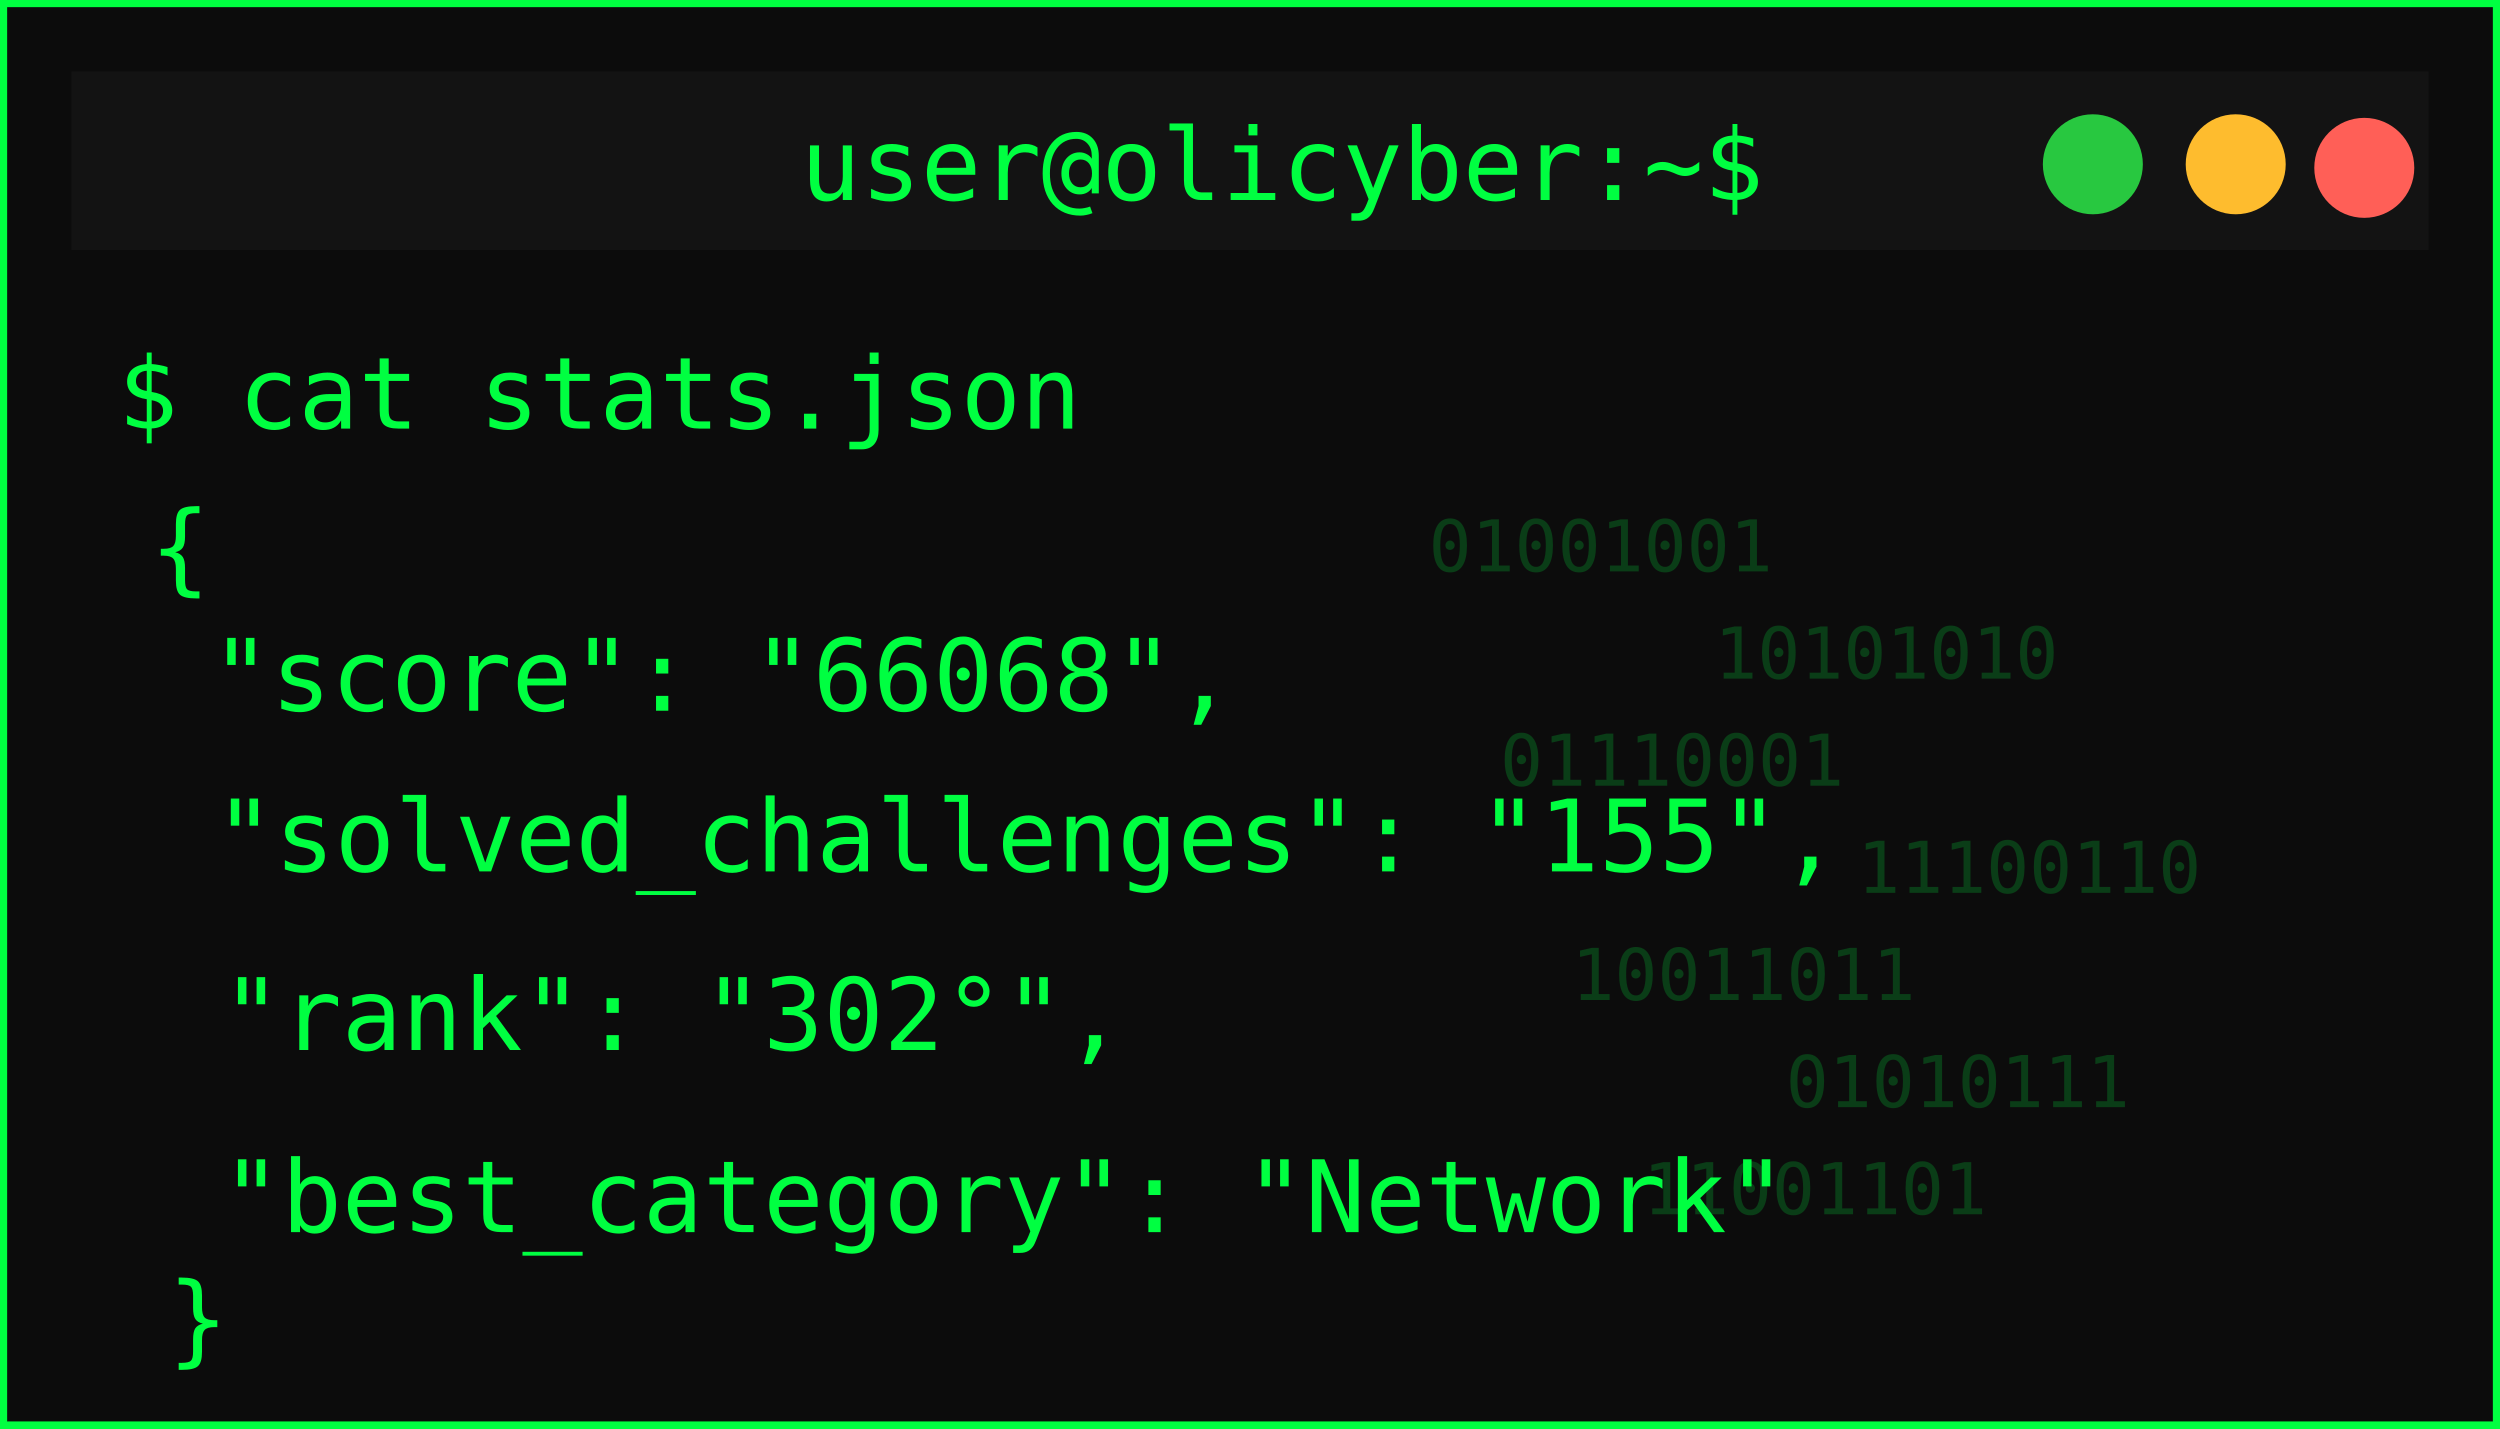
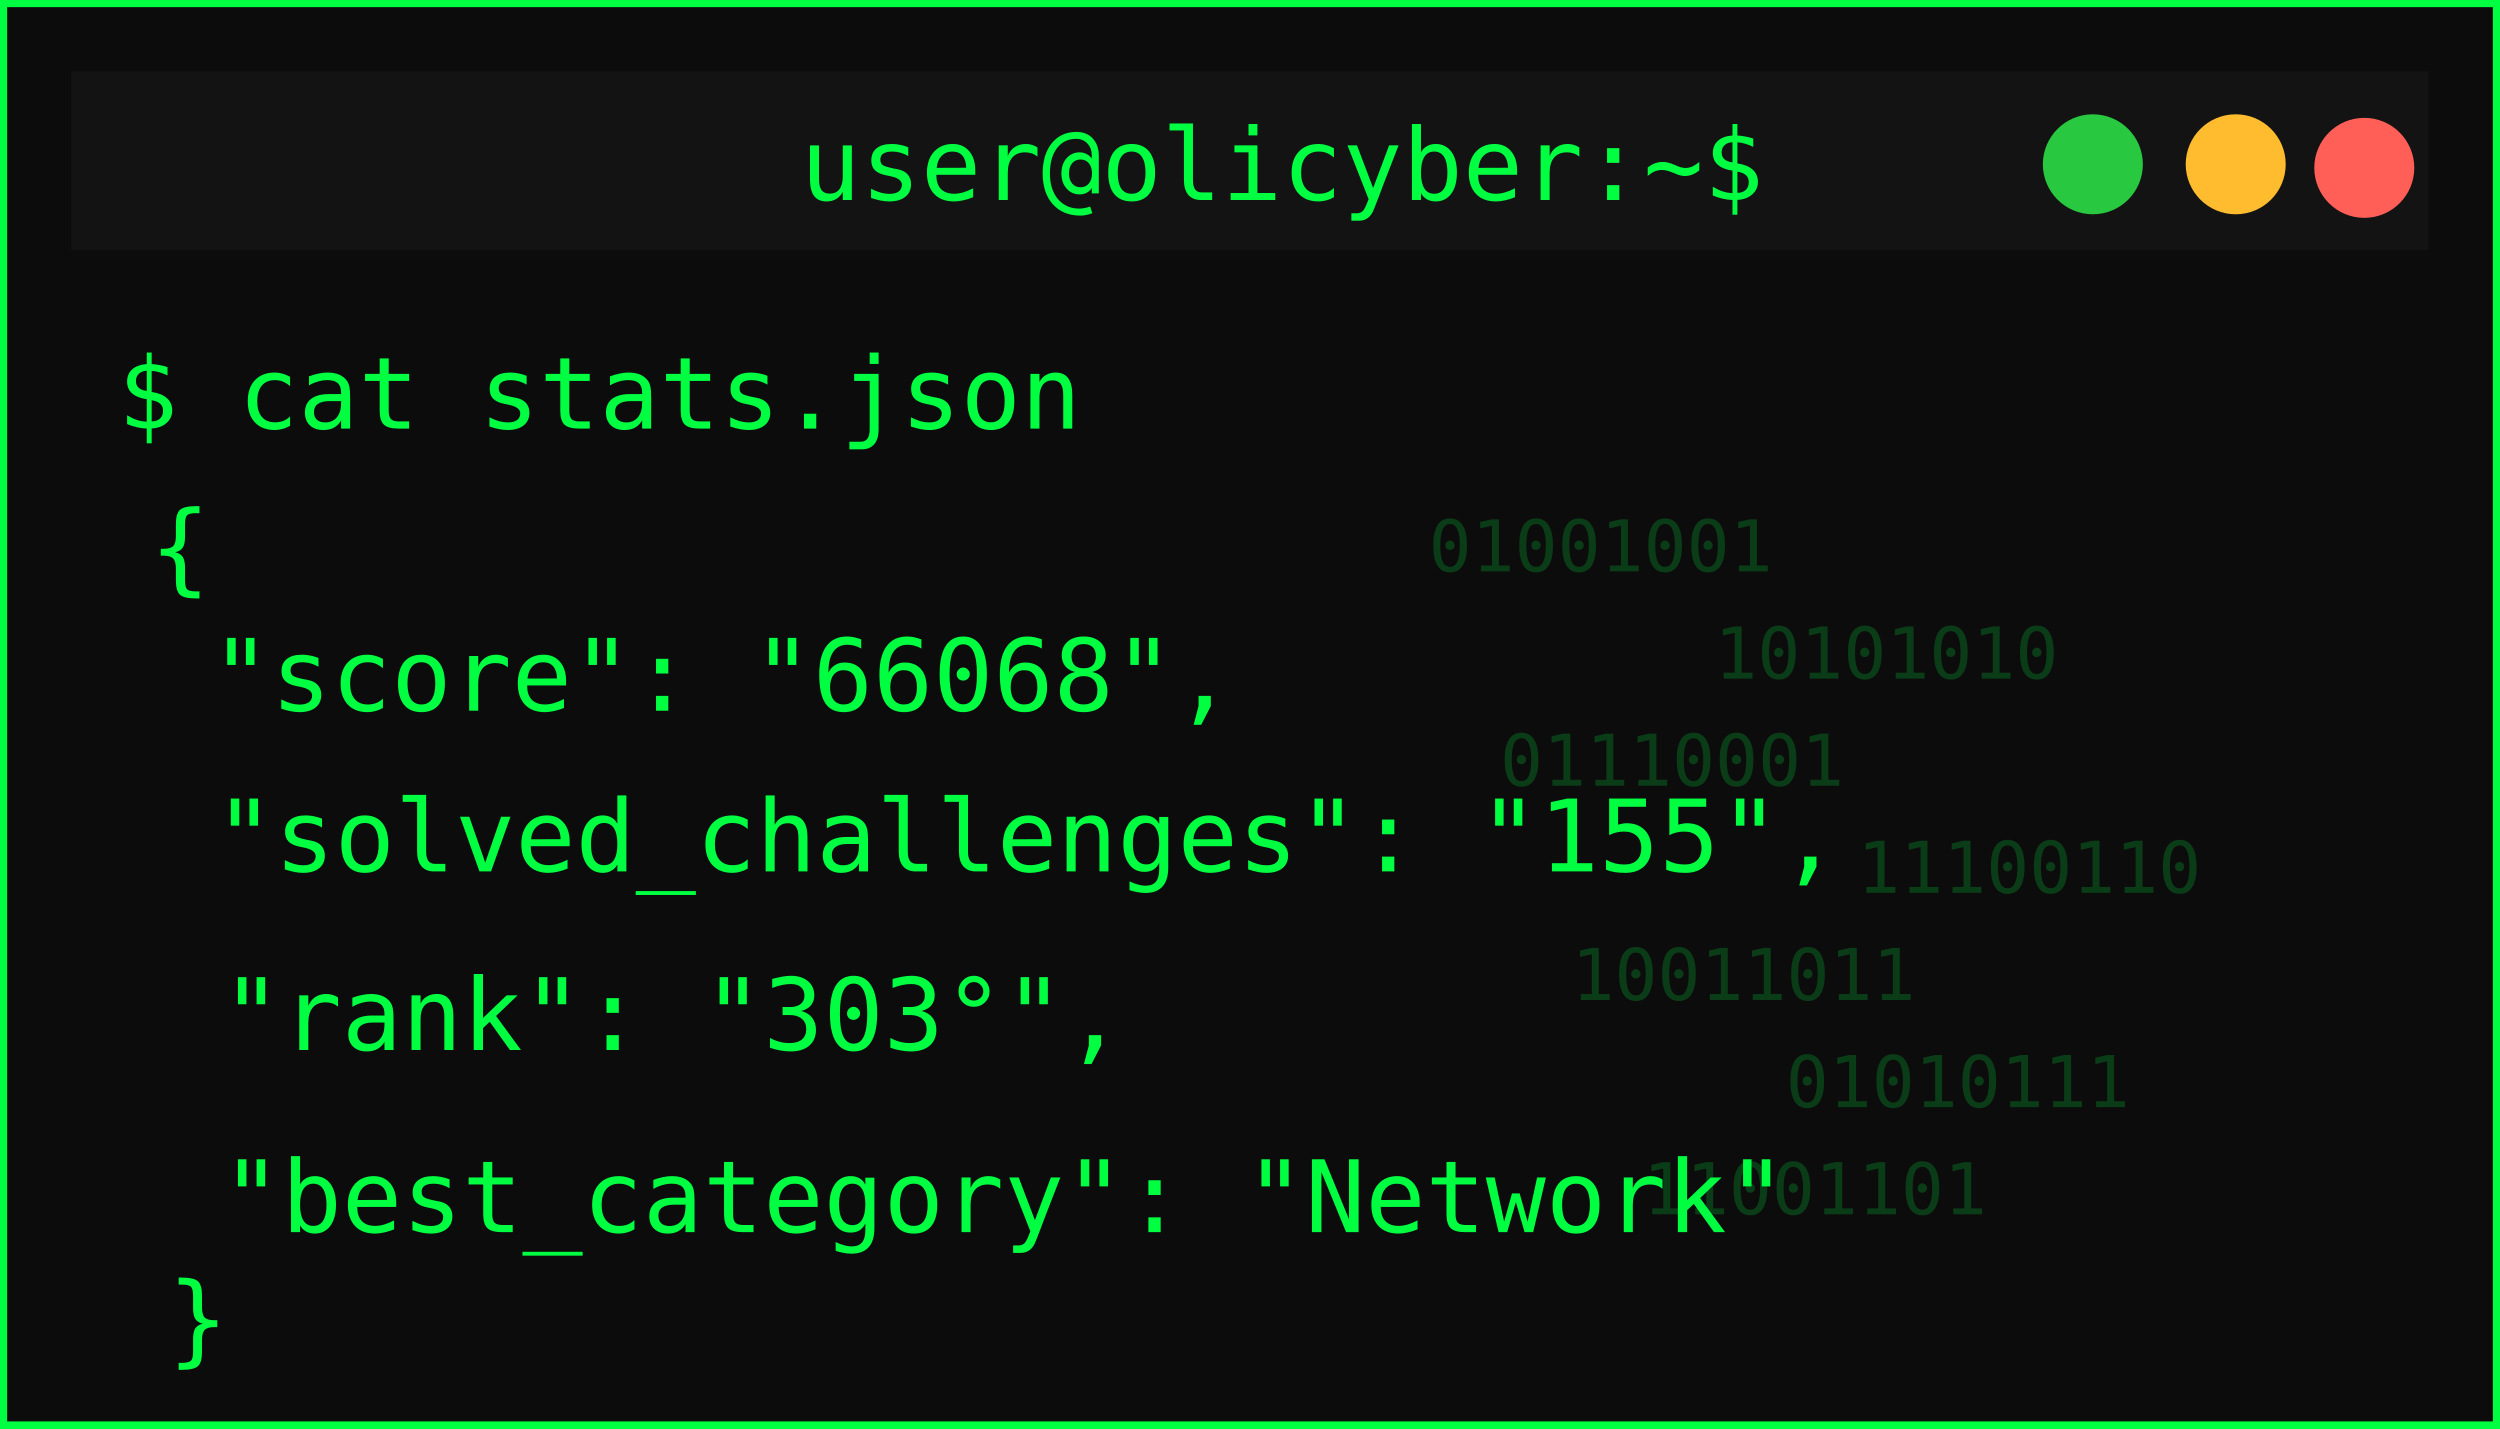
<svg xmlns="http://www.w3.org/2000/svg" width="350" height="200">
  <defs>
    <filter id="matrixGlow" />
  </defs>
  <g>
    <rect id="svg_1" stroke-width="2" stroke="#00ff41" fill="#0c0c0c" height="200" width="350" />
    <rect id="svg_2" fill="#131313" height="25" width="330" y="10" x="10" />
    <circle id="svg_3" fill="#ff5f57" r="7" cy="23.5" cx="331" />
    <circle id="svg_4" fill="#febc2e" r="7" cy="23" cx="313" />
    <circle id="svg_5" fill="#28c840" r="7" cy="23" cx="293" />
    <text id="svg_6" fill="#00ff41" font-size="14" font-family="monospace" text-anchor="middle" y="28" x="179.5">user@olicyber:~$</text>
    <text id="svg_7" filter="url(#matrixGlow)" fill="#00ff41" font-size="16" font-weight="bold" font-family="monospace" y="55" x="20">USER PROFILE: </text>
    <text style="cursor: move;" id="svg_9" fill="#00ff41" font-size="14" font-family="monospace" y="60" x="16.5">$ cat stats.json</text>
    <text style="cursor: move;" id="svg_10" fill="#00ff41" font-size="14" font-family="monospace" y="81.5" x="21">{</text>
    <text id="svg_11" fill="#00ff41" font-size="14" font-family="monospace" y="99.5" x="29.5">"score": "66068",</text>
    <text id="svg_12" fill="#00ff41" font-size="14" font-family="monospace" y="122" x="30">"solved_challenges": "155",</text>
-     <text id="svg_13" fill="#00ff41" font-size="14" font-family="monospace" y="147" x="31">"rank": "302°",</text>
+     <text id="svg_13" fill="#00ff41" font-size="14" font-family="monospace" y="147" x="31">"rank": "303°",</text>
    <text id="svg_14" fill="#00ff41" font-size="14" font-family="monospace" y="172.5" x="31">"best_category": "Network"</text>
    <g id="svg_15" opacity="0.2">
      <text id="svg_16" fill="#00ff41" font-size="10" font-family="monospace" y="80" x="200">01001001</text>
      <text id="svg_17" fill="#00ff41" font-size="10" font-family="monospace" y="95" x="240">10101010</text>
      <text id="svg_18" fill="#00ff41" font-size="10" font-family="monospace" y="110" x="210">01110001</text>
      <text id="svg_19" fill="#00ff41" font-size="10" font-family="monospace" y="125" x="260">11100110</text>
      <text id="svg_20" fill="#00ff41" font-size="10" font-family="monospace" y="140" x="220">10011011</text>
      <text id="svg_21" fill="#00ff41" font-size="10" font-family="monospace" y="155" x="250">01010111</text>
      <text id="svg_22" fill="#00ff41" font-size="10" font-family="monospace" y="170" x="230">11001101</text>
    </g>
    <text id="svg_25" fill="#00ff41" font-size="14" font-family="monospace" y="189.5" x="23.5">}</text>
  </g>
</svg>
